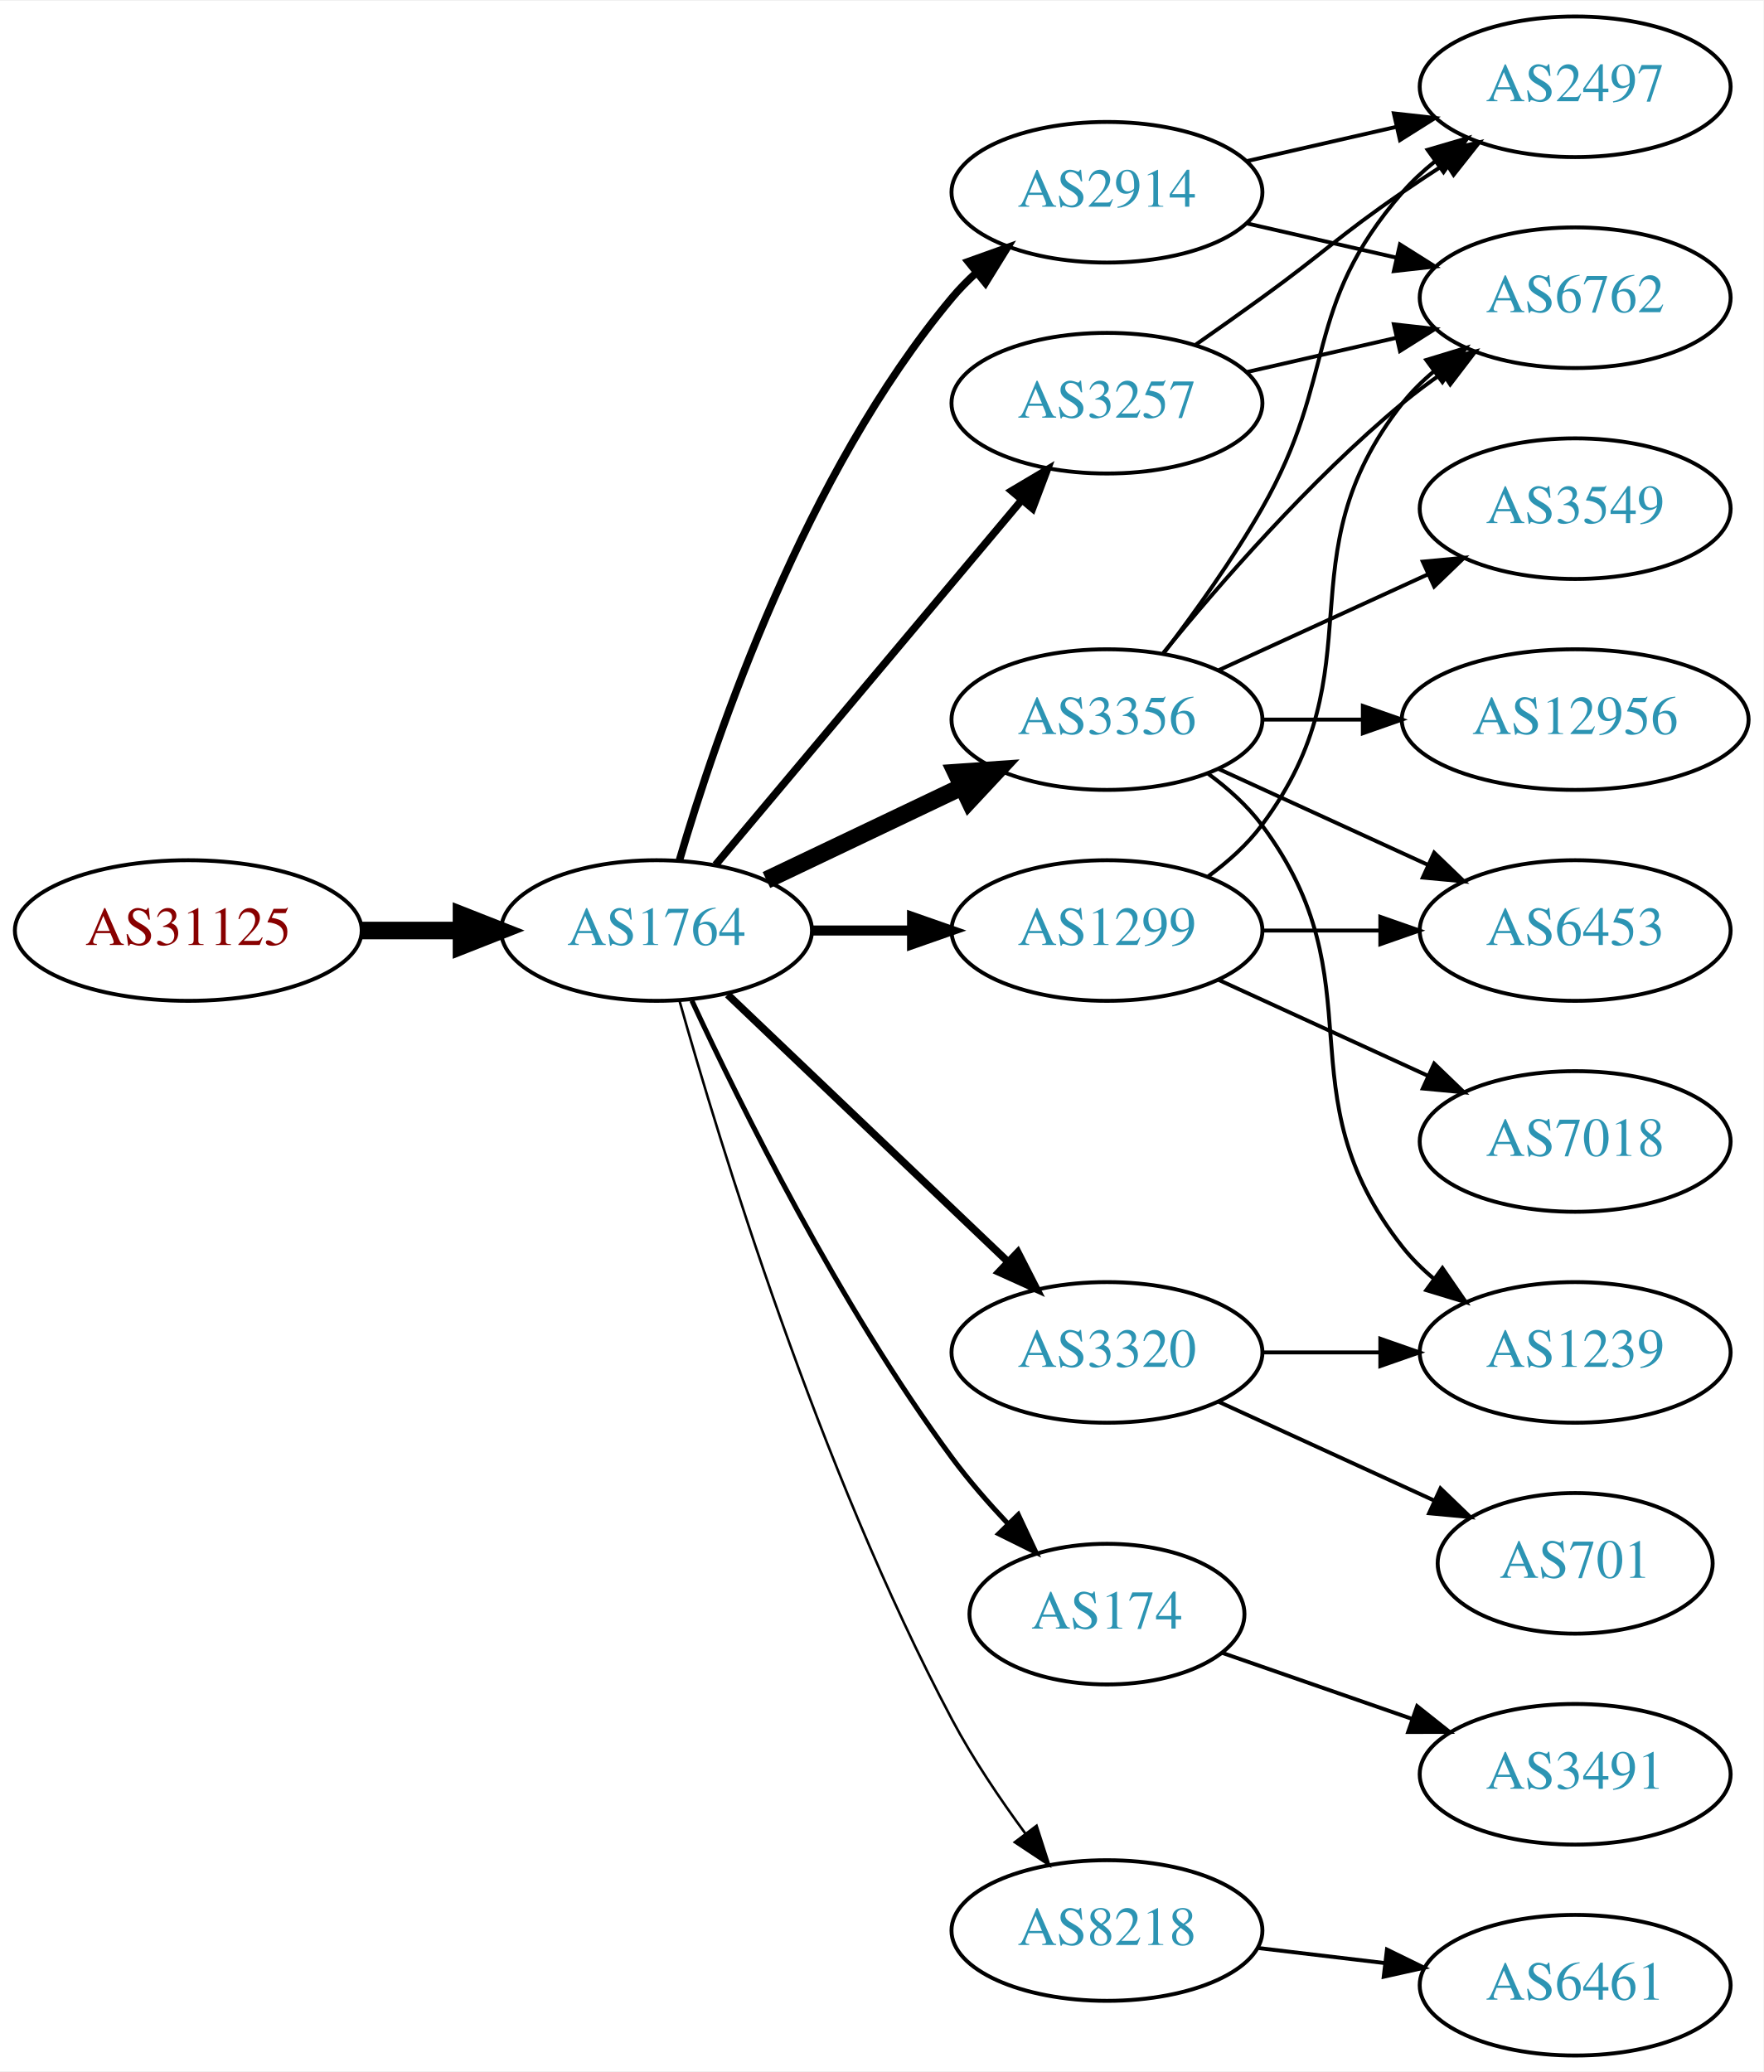
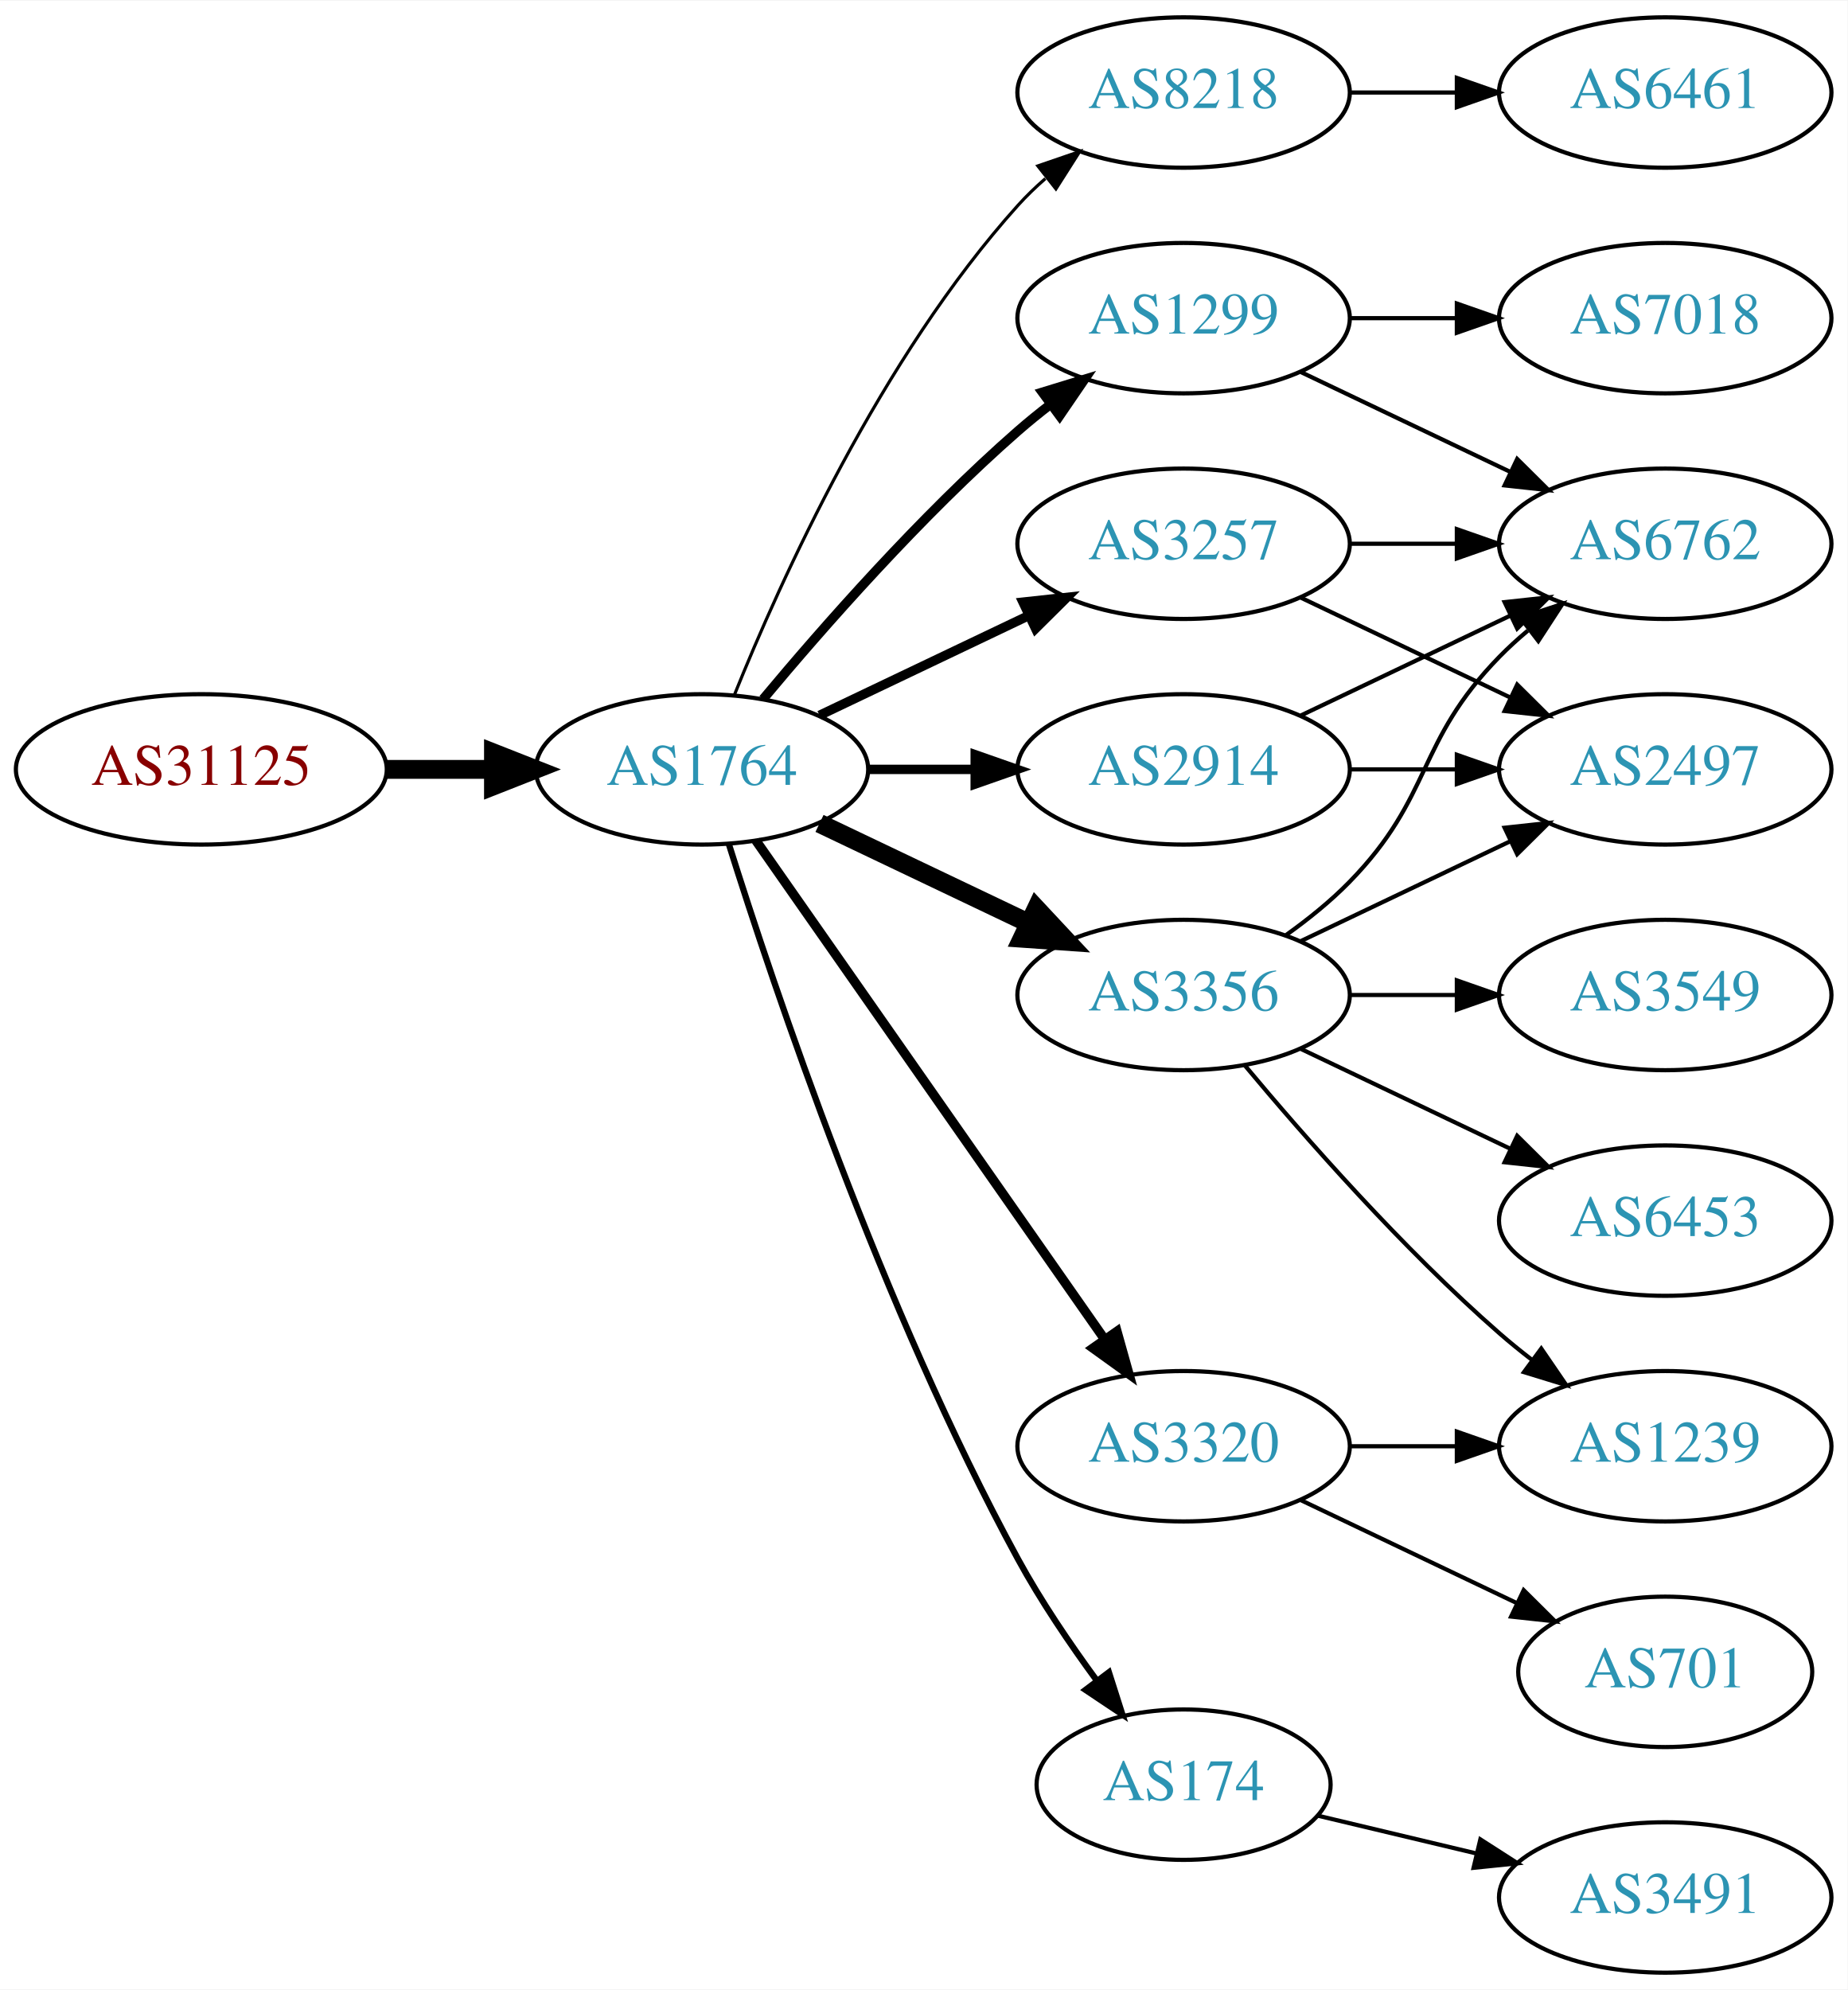
- <svg xmlns="http://www.w3.org/2000/svg" xmlns:xlink="http://www.w3.org/1999/xlink" width="451pt" height="530pt" viewBox="0.00 0.00 451.37 530.00">
-   <g id="graph0" class="graph" transform="scale(1 1) rotate(0) translate(4 526)">
-     <polygon fill="white" stroke="none" points="-4,4 -4,-526 447.37,-526 447.37,4 -4,4" />
+ <svg xmlns="http://www.w3.org/2000/svg" xmlns:xlink="http://www.w3.org/1999/xlink" width="442pt" height="476pt" viewBox="0.00 0.00 442.27 476.00">
+   <g id="graph0" class="graph" transform="scale(1 1) rotate(0) translate(4 472)">
+     <polygon fill="white" stroke="none" points="-4,4 -4,-472 438.271,-472 438.271,4 -4,4" />
    <g id="node1" class="node">
      <g id="a_node1">
        <a xlink:href="/asn/31125" xlink:title="AS31125 ~ Linetec GmbH [AT]">
          <ellipse fill="#ffffff" stroke="black" cx="44.196" cy="-288" rx="44.393" ry="18" />
          <text text-anchor="middle" x="44.196" y="-284.3" font-family="Times,serif" font-size="14.00" fill="#880000">AS31125</text>
        </a>
      </g>
    </g>
    <g id="node2" class="node">
      <g id="a_node2">
        <a xlink:href="/asn/1764" xlink:title="AS1764 ~ NEXTLAYER-AS [AT]">
          <ellipse fill="#ffffff" stroke="black" cx="164.039" cy="-288" rx="39.794" ry="18" />
          <text text-anchor="middle" x="164.039" y="-284.3" font-family="Times,serif" font-size="14.00" fill="#2c94b3">AS1764</text>
        </a>
      </g>
    </g>
    <g id="edge1" class="edge">
      <path fill="none" stroke="black" stroke-width="4.5" d="M88.407,-288C96.72,-288 105.482,-288 113.965,-288" />
      <polygon fill="black" stroke="black" stroke-width="4.5" points="114.123,-291.938 124.123,-288 114.123,-284.063 114.123,-291.938" />
    </g>
    <g id="node3" class="node">
      <g id="a_node3">
-         <a xlink:href="/asn/3356" xlink:title="AS3356 ~ Level 3 Parent, LLC [US]">
-           <ellipse fill="#ffffff" stroke="black" cx="279.332" cy="-342" rx="39.794" ry="18" />
-           <text text-anchor="middle" x="279.332" y="-338.3" font-family="Times,serif" font-size="14.00" fill="#2c94b3">AS3356</text>
+         <a xlink:href="/asn/8218" xlink:title="AS8218 ~ legacy Neotelecoms [FR]">
+           <ellipse fill="#ffffff" stroke="black" cx="279.332" cy="-450" rx="39.794" ry="18" />
+           <text text-anchor="middle" x="279.332" y="-446.3" font-family="Times,serif" font-size="14.00" fill="#2c94b3">AS8218</text>
        </a>
      </g>
    </g>
    <g id="edge2" class="edge">
-       <path fill="none" stroke="black" stroke-width="4.5" d="M192.175,-300.934C207.169,-308.081 225.99,-317.052 242.213,-324.785" />
-       <polygon fill="black" stroke="black" stroke-width="4.5" points="240.695,-328.423 251.417,-329.171 244.084,-321.314 240.695,-328.423" />
+       <path fill="none" stroke="black" stroke-width="0.75" d="M171.786,-305.787C182.837,-333.243 206.891,-386.578 239.685,-423 241.688,-425.224 243.906,-427.363 246.239,-429.397" />
+       <polygon fill="black" stroke="black" stroke-width="0.75" points="244.437,-432.433 254.458,-435.873 248.769,-426.935 244.437,-432.433" />
    </g>
    <g id="node4" class="node">
      <g id="a_node4">
-         <a xlink:href="/asn/174" xlink:title="AS174 ~ Cogent Communications [US]">
-           <ellipse fill="#ffffff" stroke="black" cx="279.332" cy="-113" rx="35.194" ry="18" />
-           <text text-anchor="middle" x="279.332" y="-109.3" font-family="Times,serif" font-size="14.00" fill="#2c94b3">AS174</text>
+         <a xlink:href="/asn/1299" xlink:title="AS1299 ~ Telia Carrier [EU]">
+           <ellipse fill="#ffffff" stroke="black" cx="279.332" cy="-396" rx="39.794" ry="18" />
+           <text text-anchor="middle" x="279.332" y="-392.3" font-family="Times,serif" font-size="14.00" fill="#2c94b3">AS1299</text>
        </a>
      </g>
    </g>
    <g id="edge3" class="edge">
-       <path fill="none" stroke="black" stroke-width="1.286" d="M173.085,-270.065C185.484,-243.325 210.867,-191.979 239.685,-153 243.928,-147.262 248.942,-141.503 253.928,-136.213" />
-       <polygon fill="black" stroke="black" stroke-width="1.286" points="256.632,-138.454 261.121,-128.857 251.627,-133.56 256.632,-138.454" />
+       <path fill="none" stroke="black" stroke-width="2.25" d="M178.669,-304.817C192.951,-321.929 216.498,-348.745 239.685,-369 242.151,-371.154 244.789,-373.294 247.487,-375.372" />
+       <polygon fill="black" stroke="black" stroke-width="2.25" points="245.512,-378.264 255.641,-381.37 249.66,-372.625 245.512,-378.264" />
    </g>
    <g id="node5" class="node">
      <g id="a_node5">
-         <a xlink:href="/asn/1299" xlink:title="AS1299 ~ Telia Carrier [EU]">
-           <ellipse fill="#ffffff" stroke="black" cx="279.332" cy="-288" rx="39.794" ry="18" />
-           <text text-anchor="middle" x="279.332" y="-284.3" font-family="Times,serif" font-size="14.00" fill="#2c94b3">AS1299</text>
+         <a xlink:href="/asn/3356" xlink:title="AS3356 ~ Level 3 Parent, LLC [US]">
+           <ellipse fill="#ffffff" stroke="black" cx="279.332" cy="-234" rx="39.794" ry="18" />
+           <text text-anchor="middle" x="279.332" y="-230.3" font-family="Times,serif" font-size="14.00" fill="#2c94b3">AS3356</text>
        </a>
      </g>
    </g>
    <g id="edge4" class="edge">
-       <path fill="none" stroke="black" stroke-width="2.571" d="M203.711,-288C211.914,-288 220.678,-288 229.21,-288" />
-       <polygon fill="black" stroke="black" stroke-width="2.571" points="229.449,-291.5 239.449,-288 229.449,-284.5 229.449,-291.5" />
+       <path fill="none" stroke="black" stroke-width="4.5" d="M192.175,-275.066C207.169,-267.919 225.99,-258.948 242.213,-251.215" />
+       <polygon fill="black" stroke="black" stroke-width="4.5" points="244.084,-254.686 251.417,-246.829 240.695,-247.577 244.084,-254.686" />
    </g>
    <g id="node6" class="node">
      <g id="a_node6">
-         <a xlink:href="/asn/8218" xlink:title="AS8218 ~ legacy Neotelecoms [FR]">
-           <ellipse fill="#ffffff" stroke="black" cx="279.332" cy="-32" rx="39.794" ry="18" />
-           <text text-anchor="middle" x="279.332" y="-28.3" font-family="Times,serif" font-size="14.00" fill="#2c94b3">AS8218</text>
+         <a xlink:href="/asn/2914" xlink:title="AS2914 ~ NTT America, Inc. [US]">
+           <ellipse fill="#ffffff" stroke="black" cx="279.332" cy="-288" rx="39.794" ry="18" />
+           <text text-anchor="middle" x="279.332" y="-284.3" font-family="Times,serif" font-size="14.00" fill="#2c94b3">AS2914</text>
        </a>
      </g>
    </g>
    <g id="edge5" class="edge">
-       <path fill="none" stroke="black" stroke-width="0.643" d="M169.916,-270.03C180.097,-233.899 205.53,-150.41 239.685,-86 245.006,-75.966 251.955,-65.658 258.491,-56.772" />
-       <polygon fill="black" stroke="black" stroke-width="0.643" points="261.322,-58.831 264.564,-48.745 255.739,-54.608 261.322,-58.831" />
+       <path fill="none" stroke="black" stroke-width="2.25" d="M203.711,-288C211.914,-288 220.678,-288 229.21,-288" />
+       <polygon fill="black" stroke="black" stroke-width="2.25" points="229.449,-291.5 239.449,-288 229.449,-284.5 229.449,-291.5" />
    </g>
    <g id="node7" class="node">
      <g id="a_node7">
-         <a xlink:href="/asn/3257" xlink:title="AS3257 ~ GTT [DE]">
-           <ellipse fill="#ffffff" stroke="black" cx="279.332" cy="-423" rx="39.794" ry="18" />
-           <text text-anchor="middle" x="279.332" y="-419.3" font-family="Times,serif" font-size="14.00" fill="#2c94b3">AS3257</text>
+         <a xlink:href="/asn/174" xlink:title="AS174 ~ Cogent Communications [US]">
+           <ellipse fill="#ffffff" stroke="black" cx="279.332" cy="-45" rx="35.194" ry="18" />
+           <text text-anchor="middle" x="279.332" y="-41.3" font-family="Times,serif" font-size="14.00" fill="#2c94b3">AS174</text>
        </a>
      </g>
    </g>
    <g id="edge6" class="edge">
-       <path fill="none" stroke="black" stroke-width="1.929" d="M179.158,-304.825C198.833,-328.269 234.637,-370.934 257.415,-398.076" />
-       <polygon fill="black" stroke="black" stroke-width="1.929" points="254.925,-400.553 264.034,-405.963 260.287,-396.053 254.925,-400.553" />
+       <path fill="none" stroke="black" stroke-width="1.5" d="M170.46,-270.159C181.231,-235.854 207.122,-158.797 239.685,-99 245.117,-89.026 252.091,-78.731 258.617,-69.84" />
+       <polygon fill="black" stroke="black" stroke-width="1.5" points="261.45,-71.895 264.67,-61.802 255.858,-67.684 261.45,-71.895" />
    </g>
    <g id="node8" class="node">
      <g id="a_node8">
-         <a xlink:href="/asn/2914" xlink:title="AS2914 ~ NTT America, Inc. [US]">
-           <ellipse fill="#ffffff" stroke="black" cx="279.332" cy="-477" rx="39.794" ry="18" />
-           <text text-anchor="middle" x="279.332" y="-473.3" font-family="Times,serif" font-size="14.00" fill="#2c94b3">AS2914</text>
+         <a xlink:href="/asn/3320" xlink:title="AS3320 ~ DTAG [DE]">
+           <ellipse fill="#ffffff" stroke="black" cx="279.332" cy="-126" rx="39.794" ry="18" />
+           <text text-anchor="middle" x="279.332" y="-122.3" font-family="Times,serif" font-size="14.00" fill="#2c94b3">AS3320</text>
        </a>
      </g>
    </g>
    <g id="edge7" class="edge">
-       <path fill="none" stroke="black" stroke-width="1.929" d="M169.913,-306.002C179.227,-337.844 202.043,-404.981 239.685,-450 241.555,-452.237 243.654,-454.374 245.88,-456.396" />
-       <polygon fill="black" stroke="black" stroke-width="1.929" points="243.823,-459.234 253.799,-462.804 248.227,-453.793 243.823,-459.234" />
+       <path fill="none" stroke="black" stroke-width="2.25" d="M176.949,-270.969C196.871,-242.483 237.06,-185.015 260.41,-151.626" />
+       <polygon fill="black" stroke="black" stroke-width="2.25" points="263.377,-153.491 266.24,-143.29 257.641,-149.479 263.377,-153.491" />
    </g>
    <g id="node9" class="node">
      <g id="a_node9">
-         <a xlink:href="/asn/3320" xlink:title="AS3320 ~ DTAG [DE]">
-           <ellipse fill="#ffffff" stroke="black" cx="279.332" cy="-180" rx="39.794" ry="18" />
-           <text text-anchor="middle" x="279.332" y="-176.3" font-family="Times,serif" font-size="14.00" fill="#2c94b3">AS3320</text>
+         <a xlink:href="/asn/3257" xlink:title="AS3257 ~ GTT [DE]">
+           <ellipse fill="#ffffff" stroke="black" cx="279.332" cy="-342" rx="39.794" ry="18" />
+           <text text-anchor="middle" x="279.332" y="-338.3" font-family="Times,serif" font-size="14.00" fill="#2c94b3">AS3257</text>
        </a>
      </g>
    </g>
    <g id="edge8" class="edge">
-       <path fill="none" stroke="black" stroke-width="1.929" d="M182.245,-271.597C201.321,-253.413 232.241,-223.937 253.838,-203.349" />
-       <polygon fill="black" stroke="black" stroke-width="1.929" points="256.511,-205.637 261.334,-196.203 251.681,-200.57 256.511,-205.637" />
+       <path fill="none" stroke="black" stroke-width="2.25" d="M192.175,-300.934C207.169,-308.081 225.99,-317.052 242.213,-324.785" />
+       <polygon fill="black" stroke="black" stroke-width="2.25" points="240.884,-328.028 251.417,-329.171 243.895,-321.709 240.884,-328.028" />
    </g>
    <g id="node10" class="node">
      <g id="a_node10">
-         <a xlink:href="/asn/2497" xlink:title="AS2497 ~ Internet Initiative Japan Inc. [JP]">
-           <ellipse fill="#ffffff" stroke="black" cx="399.174" cy="-504" rx="39.794" ry="18" />
-           <text text-anchor="middle" x="399.174" y="-500.3" font-family="Times,serif" font-size="14.00" fill="#2c94b3">AS2497</text>
+         <a xlink:href="/asn/6461" xlink:title="AS6461 ~ Zayo Bandwidth [US]">
+           <ellipse fill="#ffffff" stroke="black" cx="394.625" cy="-450" rx="39.794" ry="18" />
+           <text text-anchor="middle" x="394.625" y="-446.3" font-family="Times,serif" font-size="14.00" fill="#2c94b3">AS6461</text>
        </a>
      </g>
    </g>
    <g id="edge9" class="edge">
-       <path fill="none" stroke="black" d="M293.793,-358.913C301.686,-369.27 311.535,-382.992 318.978,-396 338.543,-430.194 329.144,-447.258 354.978,-477 357.443,-479.838 360.28,-482.477 363.297,-484.906" />
-       <polygon fill="black" stroke="black" points="361.408,-487.858 371.575,-490.836 365.484,-482.167 361.408,-487.858" />
+       <path fill="none" stroke="black" d="M319.004,-450C327.207,-450 335.971,-450 344.503,-450" />
+       <polygon fill="black" stroke="black" points="344.742,-453.5 354.742,-450 344.742,-446.5 344.742,-453.5" />
+     </g>
+     <g id="node12" class="node">
+       <g id="a_node12">
+         <a xlink:href="/asn/6762" xlink:title="AS6762 ~ TELECOM ITALIA SPARKLE S.p.A. [IT]">
+           <ellipse fill="#ffffff" stroke="black" cx="394.625" cy="-342" rx="39.794" ry="18" />
+           <text text-anchor="middle" x="394.625" y="-338.3" font-family="Times,serif" font-size="14.00" fill="#2c94b3">AS6762</text>
+         </a>
+       </g>
+     </g>
+     <g id="edge23" class="edge">
+       <path fill="none" stroke="black" d="M307.468,-383.066C322.462,-375.919 341.283,-366.948 357.506,-359.215" />
+       <polygon fill="black" stroke="black" points="359.188,-362.291 366.71,-354.829 356.177,-355.972 359.188,-362.291" />
+     </g>
+     <g id="node18" class="node">
+       <g id="a_node18">
+         <a xlink:href="/asn/7018" xlink:title="AS7018 ~ AT&amp;T Services, Inc. [US]">
+           <ellipse fill="#ffffff" stroke="black" cx="394.625" cy="-396" rx="39.794" ry="18" />
+           <text text-anchor="middle" x="394.625" y="-392.3" font-family="Times,serif" font-size="14.00" fill="#2c94b3">AS7018</text>
+         </a>
+       </g>
+     </g>
+     <g id="edge22" class="edge">
+       <path fill="none" stroke="black" d="M319.004,-396C327.207,-396 335.971,-396 344.503,-396" />
+       <polygon fill="black" stroke="black" points="344.742,-399.5 354.742,-396 344.742,-392.5 344.742,-399.5" />
    </g>
    <g id="node11" class="node">
      <g id="a_node11">
        <a xlink:href="/asn/6453" xlink:title="AS6453 ~ TATA COMMUNICATIONS (AMERICA) INC [US]">
-           <ellipse fill="#ffffff" stroke="black" cx="399.174" cy="-288" rx="39.794" ry="18" />
-           <text text-anchor="middle" x="399.174" y="-284.3" font-family="Times,serif" font-size="14.00" fill="#2c94b3">AS6453</text>
+           <ellipse fill="#ffffff" stroke="black" cx="394.625" cy="-180" rx="39.794" ry="18" />
+           <text text-anchor="middle" x="394.625" y="-176.3" font-family="Times,serif" font-size="14.00" fill="#2c94b3">AS6453</text>
        </a>
      </g>
    </g>
    <g id="edge10" class="edge">
-       <path fill="none" stroke="black" d="M307.96,-329.339C323.917,-322.027 344.188,-312.739 361.471,-304.819" />
-       <polygon fill="black" stroke="black" points="363.085,-307.929 370.718,-300.581 360.169,-301.565 363.085,-307.929" />
-     </g>
-     <g id="node12" class="node">
-       <g id="a_node12">
-         <a xlink:href="/asn/6762" xlink:title="AS6762 ~ TELECOM ITALIA SPARKLE S.p.A. [IT]">
-           <ellipse fill="#ffffff" stroke="black" cx="399.174" cy="-450" rx="39.794" ry="18" />
-           <text text-anchor="middle" x="399.174" y="-446.3" font-family="Times,serif" font-size="14.00" fill="#2c94b3">AS6762</text>
-         </a>
-       </g>
+       <path fill="none" stroke="black" d="M307.468,-221.066C322.462,-213.919 341.283,-204.948 357.506,-197.215" />
+       <polygon fill="black" stroke="black" points="359.188,-200.291 366.71,-192.829 356.177,-193.972 359.188,-200.291" />
    </g>
    <g id="edge11" class="edge">
-       <path fill="none" stroke="black" d="M293.751,-359.065C307.865,-376.375 331.28,-403.345 354.978,-423 358.194,-425.668 361.695,-428.27 365.265,-430.741" />
-       <polygon fill="black" stroke="black" points="363.343,-433.666 373.622,-436.236 367.189,-427.817 363.343,-433.666" />
+       <path fill="none" stroke="black" d="M303.926,-248.389C309.182,-252.148 314.513,-256.437 318.978,-261 339.151,-281.617 334.806,-294.383 354.978,-315 357.071,-317.139 359.354,-319.218 361.731,-321.21" />
+       <polygon fill="black" stroke="black" points="359.974,-324.275 370.031,-327.611 364.249,-318.732 359.974,-324.275" />
    </g>
    <g id="node13" class="node">
      <g id="a_node13">
        <a xlink:href="/asn/3549" xlink:title="AS3549 ~ Level 3 Parent, LLC [US]">
-           <ellipse fill="#ffffff" stroke="black" cx="399.174" cy="-396" rx="39.794" ry="18" />
-           <text text-anchor="middle" x="399.174" y="-392.3" font-family="Times,serif" font-size="14.00" fill="#2c94b3">AS3549</text>
+           <ellipse fill="#ffffff" stroke="black" cx="394.625" cy="-234" rx="39.794" ry="18" />
+           <text text-anchor="middle" x="394.625" y="-230.3" font-family="Times,serif" font-size="14.00" fill="#2c94b3">AS3549</text>
        </a>
      </g>
    </g>
    <g id="edge12" class="edge">
-       <path fill="none" stroke="black" d="M307.96,-354.661C323.917,-361.973 344.188,-371.261 361.471,-379.181" />
-       <polygon fill="black" stroke="black" points="360.169,-382.435 370.718,-383.419 363.085,-376.071 360.169,-382.435" />
+       <path fill="none" stroke="black" d="M319.004,-234C327.207,-234 335.971,-234 344.503,-234" />
+       <polygon fill="black" stroke="black" points="344.742,-237.5 354.742,-234 344.742,-230.5 344.742,-237.5" />
    </g>
    <g id="node14" class="node">
      <g id="a_node14">
-         <a xlink:href="/asn/1239" xlink:title="AS1239 ~ Sprint [US]">
-           <ellipse fill="#ffffff" stroke="black" cx="399.174" cy="-180" rx="39.794" ry="18" />
-           <text text-anchor="middle" x="399.174" y="-176.3" font-family="Times,serif" font-size="14.00" fill="#2c94b3">AS1239</text>
+         <a xlink:href="/asn/2497" xlink:title="AS2497 ~ Internet Initiative Japan Inc. [JP]">
+           <ellipse fill="#ffffff" stroke="black" cx="394.625" cy="-288" rx="39.794" ry="18" />
+           <text text-anchor="middle" x="394.625" y="-284.3" font-family="Times,serif" font-size="14.00" fill="#2c94b3">AS2497</text>
        </a>
      </g>
    </g>
    <g id="edge13" class="edge">
-       <path fill="none" stroke="black" d="M305.262,-328.118C310.338,-324.389 315.256,-319.984 318.978,-315 349.249,-274.458 323.679,-246.754 354.978,-207 357.303,-204.047 360.047,-201.33 363.006,-198.853" />
-       <polygon fill="black" stroke="black" points="365.199,-201.585 371.203,-192.855 361.065,-195.936 365.199,-201.585" />
+       <path fill="none" stroke="black" d="M307.468,-246.934C322.462,-254.081 341.283,-263.052 357.506,-270.785" />
+       <polygon fill="black" stroke="black" points="356.177,-274.028 366.71,-275.171 359.188,-267.709 356.177,-274.028" />
    </g>
    <g id="node15" class="node">
      <g id="a_node15">
-         <a xlink:href="/asn/12956" xlink:title="AS12956 ~ TELXIUS [ES]">
-           <ellipse fill="#ffffff" stroke="black" cx="399.174" cy="-342" rx="44.393" ry="18" />
-           <text text-anchor="middle" x="399.174" y="-338.3" font-family="Times,serif" font-size="14.00" fill="#2c94b3">AS12956</text>
+         <a xlink:href="/asn/1239" xlink:title="AS1239 ~ Sprint [US]">
+           <ellipse fill="#ffffff" stroke="black" cx="394.625" cy="-126" rx="39.794" ry="18" />
+           <text text-anchor="middle" x="394.625" y="-122.3" font-family="Times,serif" font-size="14.00" fill="#2c94b3">AS1239</text>
        </a>
      </g>
    </g>
    <g id="edge14" class="edge">
-       <path fill="none" stroke="black" d="M319.244,-342C327.347,-342 336.022,-342 344.548,-342" />
-       <polygon fill="black" stroke="black" points="344.826,-345.5 354.826,-342 344.826,-338.5 344.826,-345.5" />
+       <path fill="none" stroke="black" d="M293.962,-217.183C308.244,-200.071 331.791,-173.255 354.978,-153 357.444,-150.846 360.082,-148.706 362.78,-146.628" />
+       <polygon fill="black" stroke="black" points="364.953,-149.375 370.934,-140.63 360.805,-143.736 364.953,-149.375" />
+     </g>
+     <g id="edge15" class="edge">
+       <path fill="none" stroke="black" d="M307.468,-300.934C322.462,-308.081 341.283,-317.052 357.506,-324.785" />
+       <polygon fill="black" stroke="black" points="356.177,-328.028 366.71,-329.171 359.188,-321.709 356.177,-328.028" />
+     </g>
+     <g id="edge16" class="edge">
+       <path fill="none" stroke="black" d="M319.004,-288C327.207,-288 335.971,-288 344.503,-288" />
+       <polygon fill="black" stroke="black" points="344.742,-291.5 354.742,-288 344.742,-284.5 344.742,-291.5" />
    </g>
    <g id="node17" class="node">
      <g id="a_node17">
        <a xlink:href="/asn/3491" xlink:title="AS3491 ~ PCCW Global, Inc. [US]">
-           <ellipse fill="#ffffff" stroke="black" cx="399.174" cy="-72" rx="39.794" ry="18" />
-           <text text-anchor="middle" x="399.174" y="-68.3" font-family="Times,serif" font-size="14.00" fill="#2c94b3">AS3491</text>
-         </a>
-       </g>
-     </g>
-     <g id="edge18" class="edge">
-       <path fill="none" stroke="black" d="M308.858,-103.075C323.412,-98.011 341.372,-91.763 357.362,-86.2" />
-       <polygon fill="black" stroke="black" points="358.72,-89.433 367.015,-82.841 356.42,-82.821 358.72,-89.433" />
+           <ellipse fill="#ffffff" stroke="black" cx="394.625" cy="-18" rx="39.794" ry="18" />
+           <text text-anchor="middle" x="394.625" y="-14.3" font-family="Times,serif" font-size="14.00" fill="#2c94b3">AS3491</text>
+         </a>
+       </g>
+     </g>
+     <g id="edge19" class="edge">
+       <path fill="none" stroke="black" d="M311.589,-37.551C323.269,-34.767 336.765,-31.551 349.394,-28.541" />
+       <polygon fill="black" stroke="black" points="350.37,-31.907 359.286,-26.184 348.747,-25.097 350.37,-31.907" />
    </g>
    <g id="edge17" class="edge">
-       <path fill="none" stroke="black" d="M319.244,-288C328.798,-288 339.147,-288 349.11,-288" />
-       <polygon fill="black" stroke="black" points="349.302,-291.5 359.302,-288 349.302,-284.5 349.302,-291.5" />
-     </g>
-     <g id="edge16" class="edge">
-       <path fill="none" stroke="black" d="M305.262,-301.882C310.338,-305.611 315.256,-310.016 318.978,-315 349.249,-355.542 323.679,-383.246 354.978,-423 357.303,-425.953 360.047,-428.67 363.006,-431.147" />
-       <polygon fill="black" stroke="black" points="361.065,-434.064 371.203,-437.145 365.199,-428.415 361.065,-434.064" />
+       <path fill="none" stroke="black" d="M319.004,-126C327.207,-126 335.971,-126 344.503,-126" />
+       <polygon fill="black" stroke="black" points="344.742,-129.5 354.742,-126 344.742,-122.5 344.742,-129.5" />
    </g>
    <g id="node16" class="node">
      <g id="a_node16">
-         <a xlink:href="/asn/7018" xlink:title="AS7018 ~ AT&amp;T Services, Inc. [US]">
-           <ellipse fill="#ffffff" stroke="black" cx="399.174" cy="-234" rx="39.794" ry="18" />
-           <text text-anchor="middle" x="399.174" y="-230.3" font-family="Times,serif" font-size="14.00" fill="#2c94b3">AS7018</text>
-         </a>
-       </g>
-     </g>
-     <g id="edge15" class="edge">
-       <path fill="none" stroke="black" d="M307.96,-275.339C323.917,-268.027 344.188,-258.739 361.471,-250.819" />
-       <polygon fill="black" stroke="black" points="363.085,-253.929 370.718,-246.581 360.169,-247.565 363.085,-253.929" />
-     </g>
-     <g id="node18" class="node">
-       <g id="a_node18">
-         <a xlink:href="/asn/6461" xlink:title="AS6461 ~ Zayo Bandwidth [US]">
-           <ellipse fill="#ffffff" stroke="black" cx="399.174" cy="-18" rx="39.794" ry="18" />
-           <text text-anchor="middle" x="399.174" y="-14.3" font-family="Times,serif" font-size="14.00" fill="#2c94b3">AS6461</text>
-         </a>
-       </g>
-     </g>
-     <g id="edge19" class="edge">
-       <path fill="none" stroke="black" d="M317.942,-27.532C328.253,-26.307 339.57,-24.962 350.37,-23.679" />
-       <polygon fill="black" stroke="black" points="351,-27.129 360.517,-22.474 350.174,-20.178 351,-27.129" />
+         <a xlink:href="/asn/701" xlink:title="AS701 ~ UUNET [US]">
+           <ellipse fill="#ffffff" stroke="black" cx="394.625" cy="-72" rx="35.194" ry="18" />
+           <text text-anchor="middle" x="394.625" y="-68.3" font-family="Times,serif" font-size="14.00" fill="#2c94b3">AS701</text>
+         </a>
+       </g>
+     </g>
+     <g id="edge18" class="edge">
+       <path fill="none" stroke="black" d="M307.468,-113.066C322.9,-105.71 342.385,-96.423 358.92,-88.541" />
+       <polygon fill="black" stroke="black" points="360.741,-91.551 368.262,-84.089 357.729,-85.232 360.741,-91.551" />
+     </g>
+     <g id="edge20" class="edge">
+       <path fill="none" stroke="black" d="M319.004,-342C327.207,-342 335.971,-342 344.503,-342" />
+       <polygon fill="black" stroke="black" points="344.742,-345.5 354.742,-342 344.742,-338.5 344.742,-345.5" />
    </g>
    <g id="edge21" class="edge">
-       <path fill="none" stroke="black" d="M302.089,-438.009C307.623,-441.879 313.542,-446.064 318.978,-450 335.178,-461.729 338.483,-465.689 354.978,-477 358.506,-479.419 362.244,-481.889 365.985,-484.302" />
-       <polygon fill="black" stroke="black" points="364.307,-487.382 374.626,-489.784 368.057,-481.472 364.307,-487.382" />
-     </g>
-     <g id="edge20" class="edge">
-       <path fill="none" stroke="black" d="M315.051,-430.955C327.051,-433.704 340.672,-436.825 353.364,-439.733" />
-       <polygon fill="black" stroke="black" points="352.767,-443.187 363.296,-442.009 354.33,-436.364 352.767,-443.187" />
-     </g>
-     <g id="edge23" class="edge">
-       <path fill="none" stroke="black" d="M315.051,-484.955C327.051,-487.704 340.672,-490.825 353.364,-493.733" />
-       <polygon fill="black" stroke="black" points="352.767,-497.187 363.296,-496.009 354.33,-490.364 352.767,-497.187" />
-     </g>
-     <g id="edge22" class="edge">
-       <path fill="none" stroke="black" d="M315.051,-469.045C327.051,-466.296 340.672,-463.175 353.364,-460.267" />
-       <polygon fill="black" stroke="black" points="354.33,-463.636 363.296,-457.991 352.767,-456.813 354.33,-463.636" />
-     </g>
-     <g id="edge24" class="edge">
-       <path fill="none" stroke="black" d="M319.244,-180C328.798,-180 339.147,-180 349.11,-180" />
-       <polygon fill="black" stroke="black" points="349.302,-183.5 359.302,-180 349.302,-176.5 349.302,-183.5" />
-     </g>
-     <g id="node19" class="node">
-       <g id="a_node19">
-         <a xlink:href="/asn/701" xlink:title="AS701 ~ UUNET [US]">
-           <ellipse fill="#ffffff" stroke="black" cx="399.174" cy="-126" rx="35.194" ry="18" />
-           <text text-anchor="middle" x="399.174" y="-122.3" font-family="Times,serif" font-size="14.00" fill="#2c94b3">AS701</text>
-         </a>
-       </g>
-     </g>
-     <g id="edge25" class="edge">
-       <path fill="none" stroke="black" d="M307.96,-167.339C324.377,-159.817 345.358,-150.202 362.955,-142.139" />
-       <polygon fill="black" stroke="black" points="364.7,-145.189 372.332,-137.842 361.783,-138.826 364.7,-145.189" />
+       <path fill="none" stroke="black" d="M307.468,-329.066C322.462,-321.919 341.283,-312.948 357.506,-305.215" />
+       <polygon fill="black" stroke="black" points="359.188,-308.291 366.71,-300.829 356.177,-301.972 359.188,-308.291" />
    </g>
  </g>
</svg>
